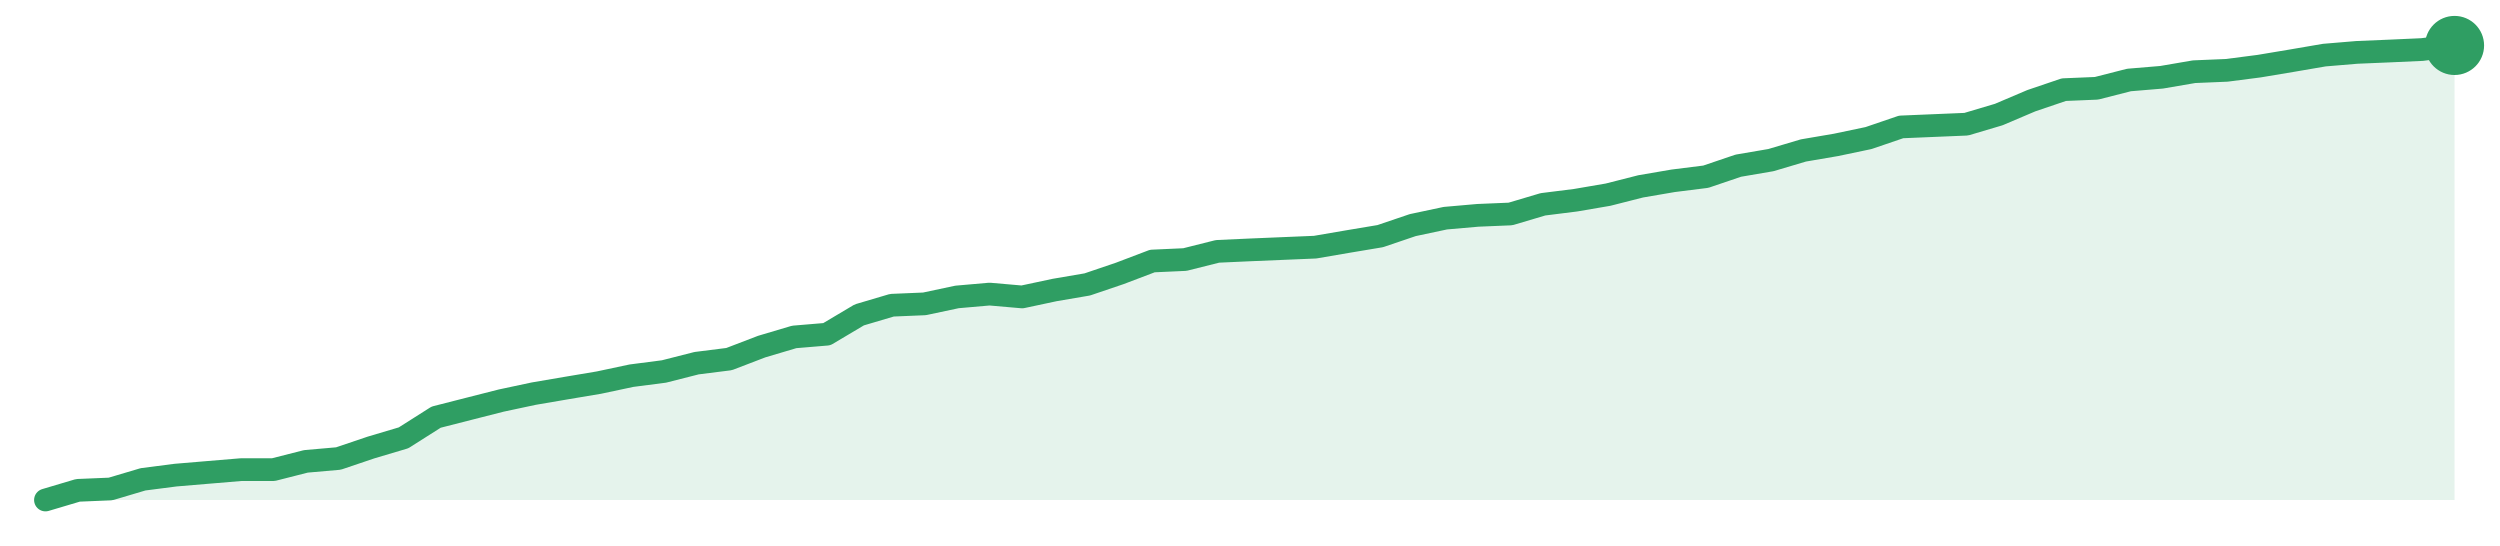
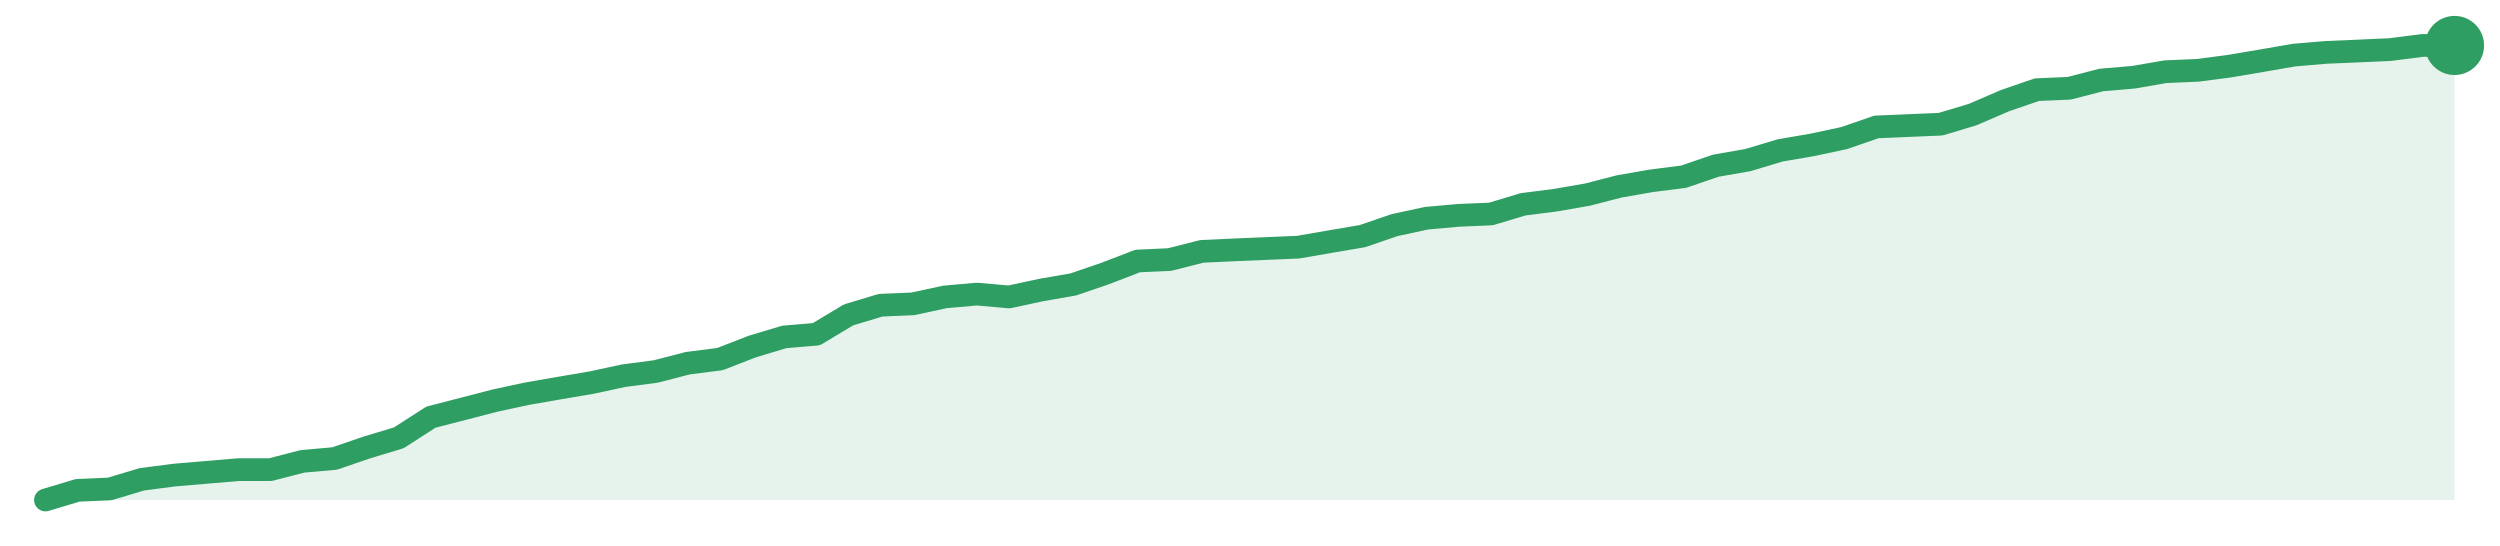
<svg xmlns="http://www.w3.org/2000/svg" width="220" height="48" viewBox="0 0 220 48" role="img" aria-label="trend">
-   <path d="M4.0,44.0 L4.0,44.0 L6.86,43.15 L9.73,43.03 L12.59,42.18 L15.46,41.81 L18.32,41.57 L21.19,41.33 L24.05,41.33 L26.92,40.6 L29.78,40.35 L32.65,39.38 L35.51,38.53 L38.38,36.71 L41.24,35.98 L44.11,35.25 L46.97,34.64 L49.84,34.15 L52.7,33.67 L55.57,33.06 L58.43,32.69 L61.3,31.96 L64.16,31.6 L67.03,30.5 L69.89,29.65 L72.76,29.41 L75.62,27.71 L78.49,26.86 L81.35,26.74 L84.22,26.13 L87.08,25.88 L89.95,26.13 L92.81,25.52 L95.68,25.03 L98.54,24.06 L101.41,22.97 L104.27,22.84 L107.14,22.12 L110.0,21.99 L112.86,21.87 L115.73,21.75 L118.59,21.26 L121.46,20.78 L124.32,19.81 L127.19,19.2 L130.05,18.95 L132.92,18.83 L135.78,17.98 L138.65,17.62 L141.51,17.13 L144.38,16.4 L147.24,15.91 L150.11,15.55 L152.97,14.58 L155.84,14.09 L158.7,13.24 L161.57,12.75 L164.43,12.15 L167.3,11.17 L170.16,11.05 L173.03,10.93 L175.89,10.08 L178.76,8.86 L181.62,7.89 L184.49,7.77 L187.35,7.04 L190.22,6.8 L193.08,6.31 L195.95,6.19 L198.81,5.82 L201.68,5.34 L204.54,4.85 L207.41,4.61 L210.27,4.49 L213.14,4.36 L216.0,4.0 L216.0,44.0 Z" fill="#2f9e631f" />
-   <path d="M4.0,44.0 L6.86,43.15 L9.73,43.03 L12.59,42.18 L15.46,41.81 L18.32,41.57 L21.19,41.33 L24.05,41.33 L26.92,40.6 L29.78,40.35 L32.65,39.38 L35.51,38.53 L38.38,36.71 L41.24,35.98 L44.11,35.25 L46.97,34.64 L49.84,34.15 L52.7,33.67 L55.57,33.06 L58.43,32.69 L61.3,31.96 L64.16,31.6 L67.03,30.5 L69.89,29.65 L72.76,29.41 L75.62,27.71 L78.49,26.86 L81.35,26.74 L84.22,26.13 L87.08,25.88 L89.95,26.13 L92.81,25.52 L95.68,25.03 L98.54,24.06 L101.41,22.97 L104.27,22.84 L107.14,22.12 L110.0,21.99 L112.86,21.87 L115.73,21.75 L118.59,21.26 L121.46,20.78 L124.32,19.81 L127.19,19.2 L130.05,18.95 L132.92,18.83 L135.78,17.98 L138.65,17.62 L141.51,17.13 L144.38,16.4 L147.24,15.91 L150.11,15.55 L152.97,14.58 L155.84,14.09 L158.7,13.24 L161.57,12.75 L164.43,12.15 L167.3,11.17 L170.16,11.05 L173.03,10.93 L175.89,10.08 L178.76,8.86 L181.62,7.89 L184.49,7.77 L187.35,7.04 L190.22,6.8 L193.08,6.31 L195.95,6.19 L198.81,5.82 L201.68,5.34 L204.54,4.85 L207.41,4.61 L210.27,4.49 L213.14,4.36 L216.0,4.0" fill="none" stroke="#2f9e63" stroke-width="2" stroke-linejoin="round" stroke-linecap="round" />
+   <path d="M4.0,44.0 L4.0,44.0 L6.83,43.15 L9.65,43.03 L12.48,42.18 L15.31,41.81 L18.13,41.57 L20.96,41.33 L23.79,41.33 L26.61,40.6 L29.44,40.35 L32.27,39.38 L35.09,38.53 L37.92,36.71 L40.75,35.98 L43.57,35.25 L46.4,34.64 L49.23,34.15 L52.05,33.67 L54.88,33.06 L57.71,32.69 L60.53,31.96 L63.36,31.6 L66.19,30.5 L69.01,29.65 L71.84,29.41 L74.67,27.71 L77.49,26.86 L80.32,26.74 L83.15,26.13 L85.97,25.88 L88.8,26.13 L91.63,25.52 L94.45,25.03 L97.28,24.06 L100.11,22.97 L102.93,22.84 L105.76,22.12 L108.59,21.99 L111.41,21.87 L114.24,21.75 L117.07,21.26 L119.89,20.78 L122.72,19.81 L125.55,19.2 L128.37,18.95 L131.2,18.83 L134.03,17.98 L136.85,17.62 L139.68,17.13 L142.51,16.4 L145.33,15.91 L148.16,15.55 L150.99,14.58 L153.81,14.09 L156.64,13.24 L159.47,12.75 L162.29,12.15 L165.12,11.17 L167.95,11.05 L170.77,10.93 L173.6,10.08 L176.43,8.86 L179.25,7.89 L182.08,7.77 L184.91,7.04 L187.73,6.8 L190.56,6.31 L193.39,6.19 L196.21,5.82 L199.04,5.34 L201.87,4.85 L204.69,4.61 L207.52,4.49 L210.35,4.36 L213.17,4.0 L216.0,4.0 L216.0,44.0 Z" fill="#2f9e631f" />
+   <path d="M4.0,44.0 L6.83,43.15 L9.65,43.03 L12.48,42.18 L15.31,41.81 L18.13,41.57 L20.96,41.33 L23.79,41.33 L26.61,40.6 L29.44,40.35 L32.27,39.38 L35.09,38.53 L37.92,36.71 L40.75,35.98 L43.57,35.25 L46.4,34.64 L49.23,34.15 L52.05,33.67 L54.88,33.06 L57.71,32.69 L60.53,31.96 L63.36,31.6 L66.19,30.5 L69.01,29.65 L71.84,29.41 L74.67,27.71 L77.49,26.86 L80.32,26.74 L83.15,26.13 L85.97,25.88 L88.8,26.13 L91.63,25.52 L94.45,25.03 L97.28,24.06 L100.11,22.97 L102.93,22.84 L105.76,22.12 L108.59,21.99 L111.41,21.87 L114.24,21.75 L117.07,21.26 L119.89,20.78 L122.72,19.81 L125.55,19.2 L128.37,18.95 L131.2,18.83 L134.03,17.98 L136.85,17.62 L139.68,17.13 L142.51,16.4 L145.33,15.91 L148.16,15.55 L150.99,14.58 L153.81,14.09 L156.64,13.24 L159.47,12.75 L162.29,12.15 L165.12,11.17 L167.95,11.05 L170.77,10.93 L173.6,10.08 L176.43,8.86 L179.25,7.89 L182.08,7.77 L184.91,7.04 L187.73,6.8 L190.56,6.31 L193.39,6.19 L196.21,5.82 L199.04,5.34 L201.87,4.85 L204.69,4.61 L207.52,4.49 L210.35,4.36 L213.17,4.0 L216.0,4.0" fill="none" stroke="#2f9e63" stroke-width="2" stroke-linejoin="round" stroke-linecap="round" />
  <circle cx="216.0" cy="4.0" r="2.6" fill="#2f9e63" />
</svg>
